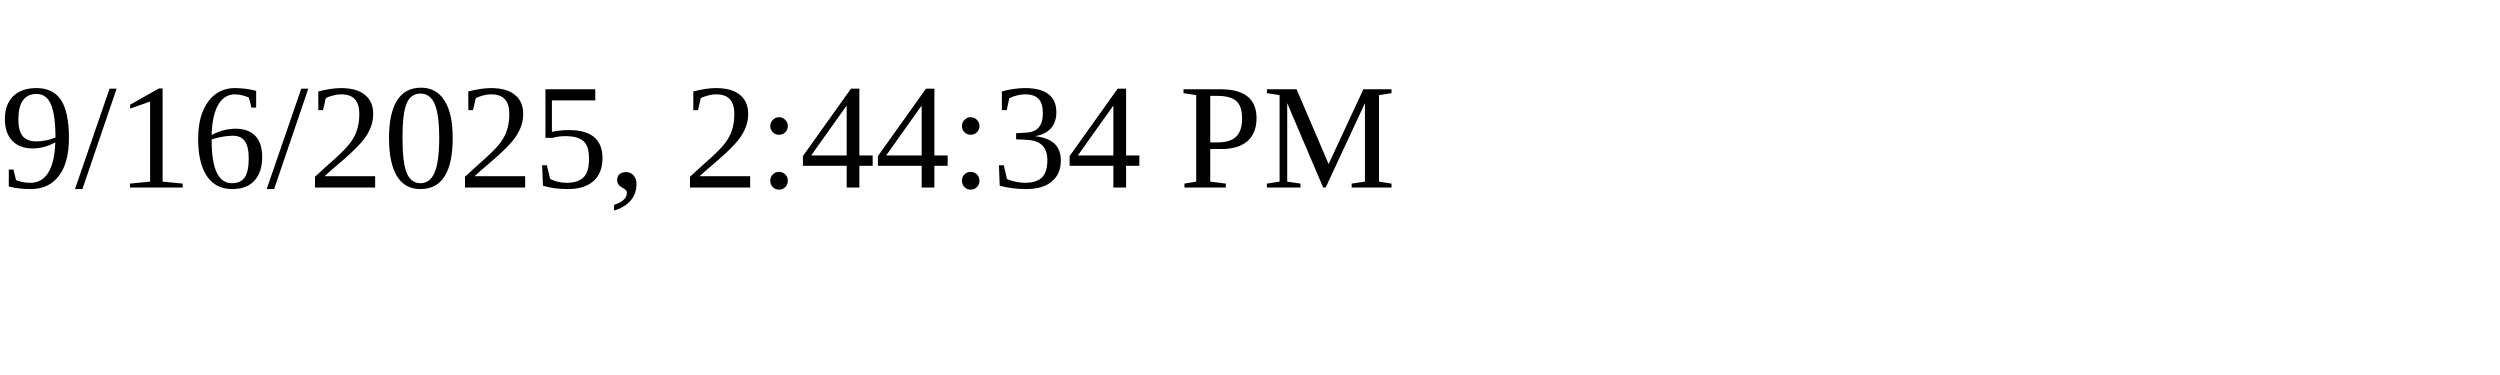
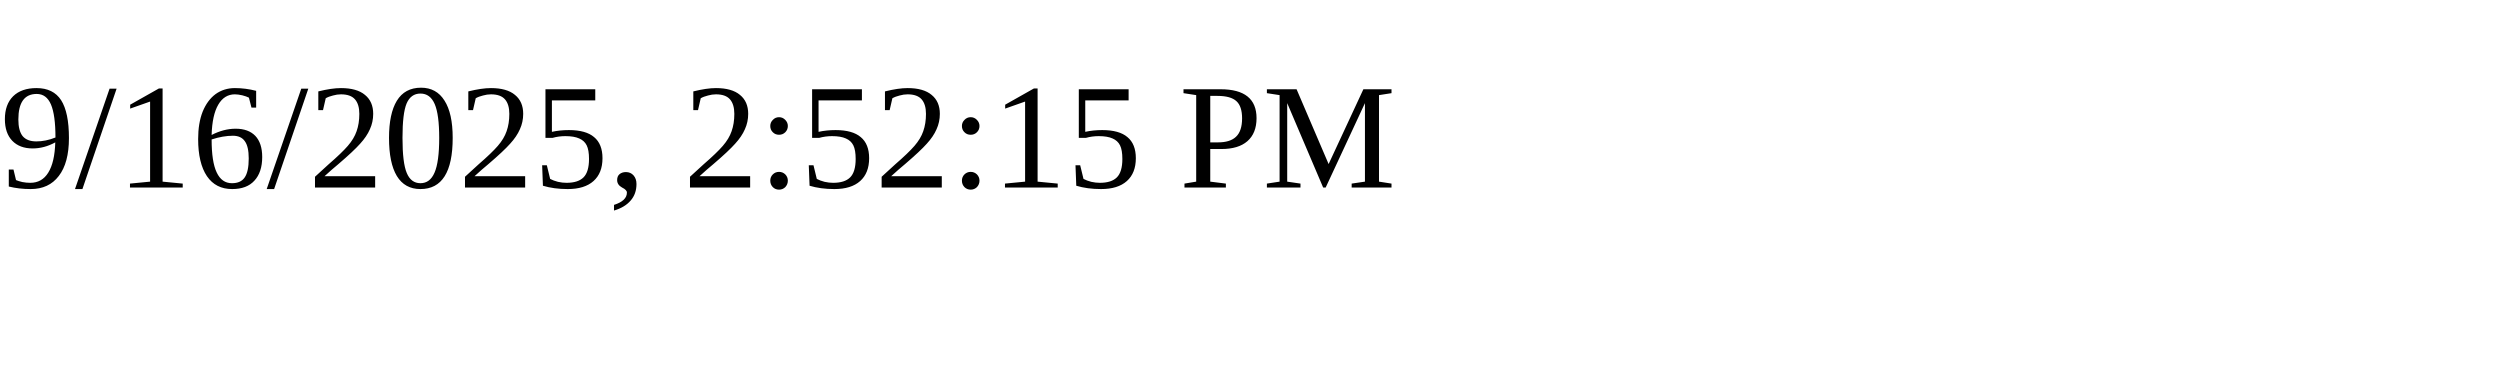
<svg xmlns="http://www.w3.org/2000/svg" height="30" width="200">
-   <text x="0" y="15">9/16/2025, 2:44:34 PM</text>
+   <text x="0" y="15">9/16/2025, 2:52:15 PM</text>
</svg>
